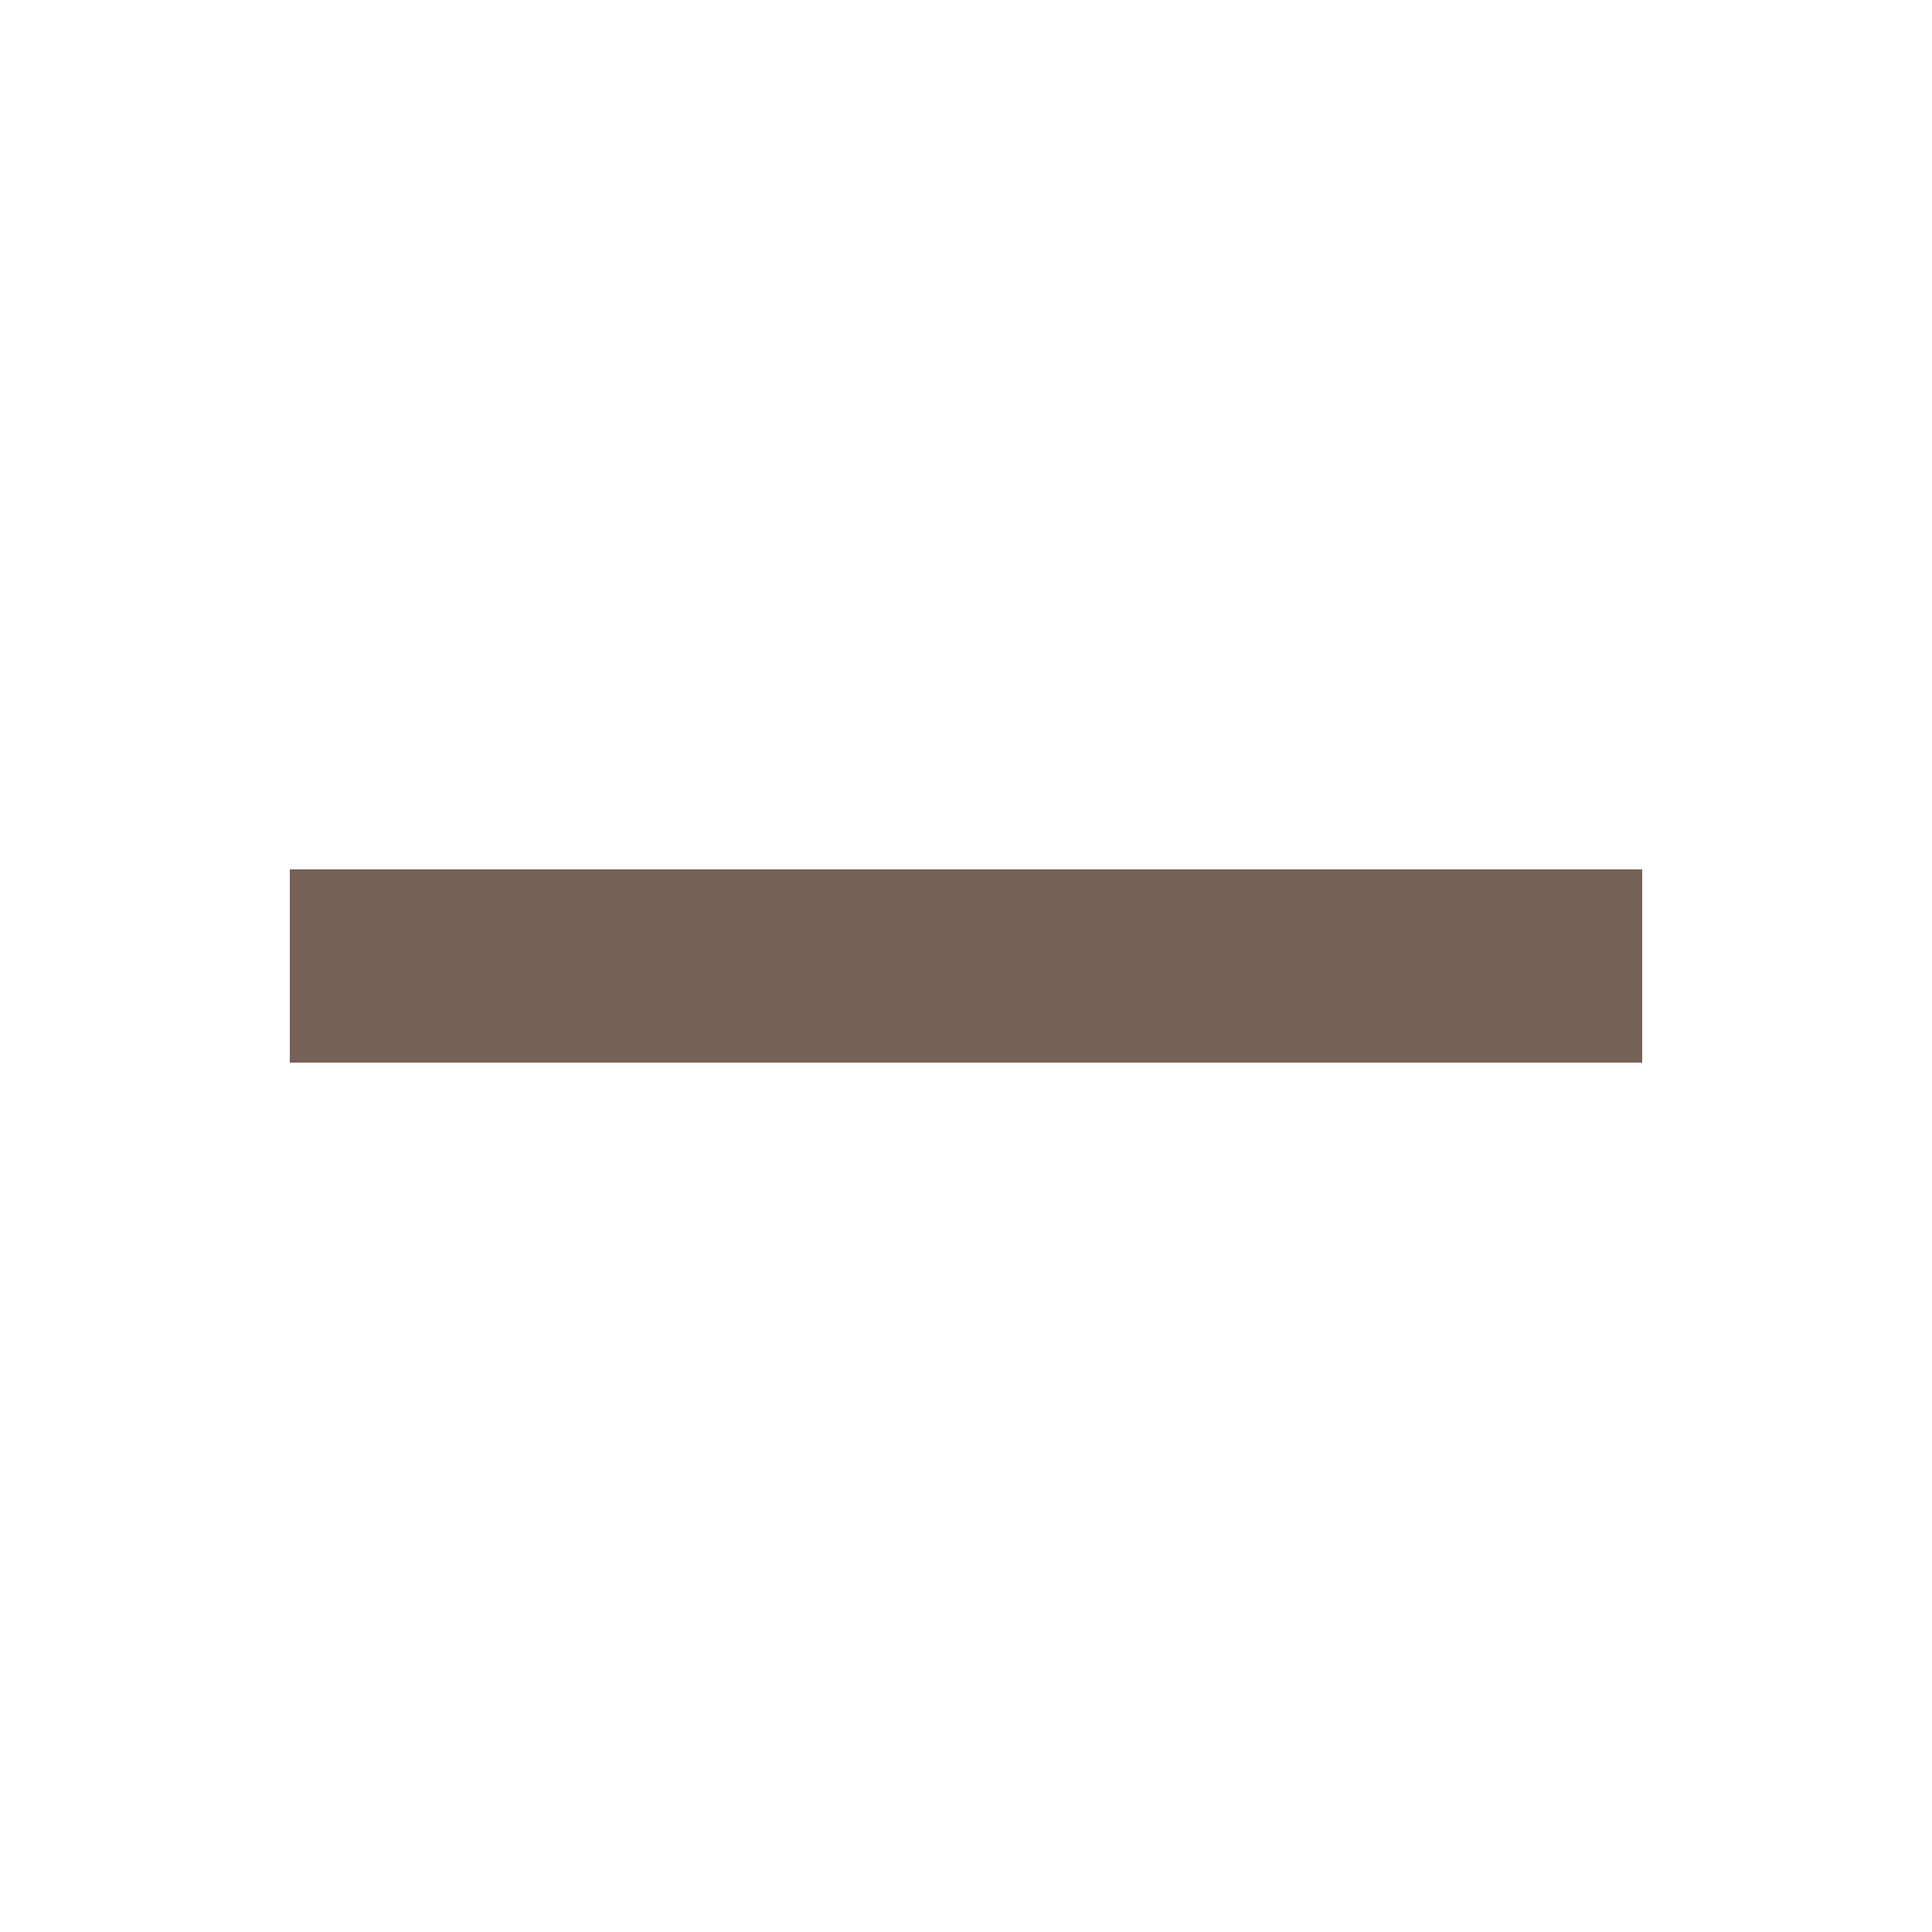
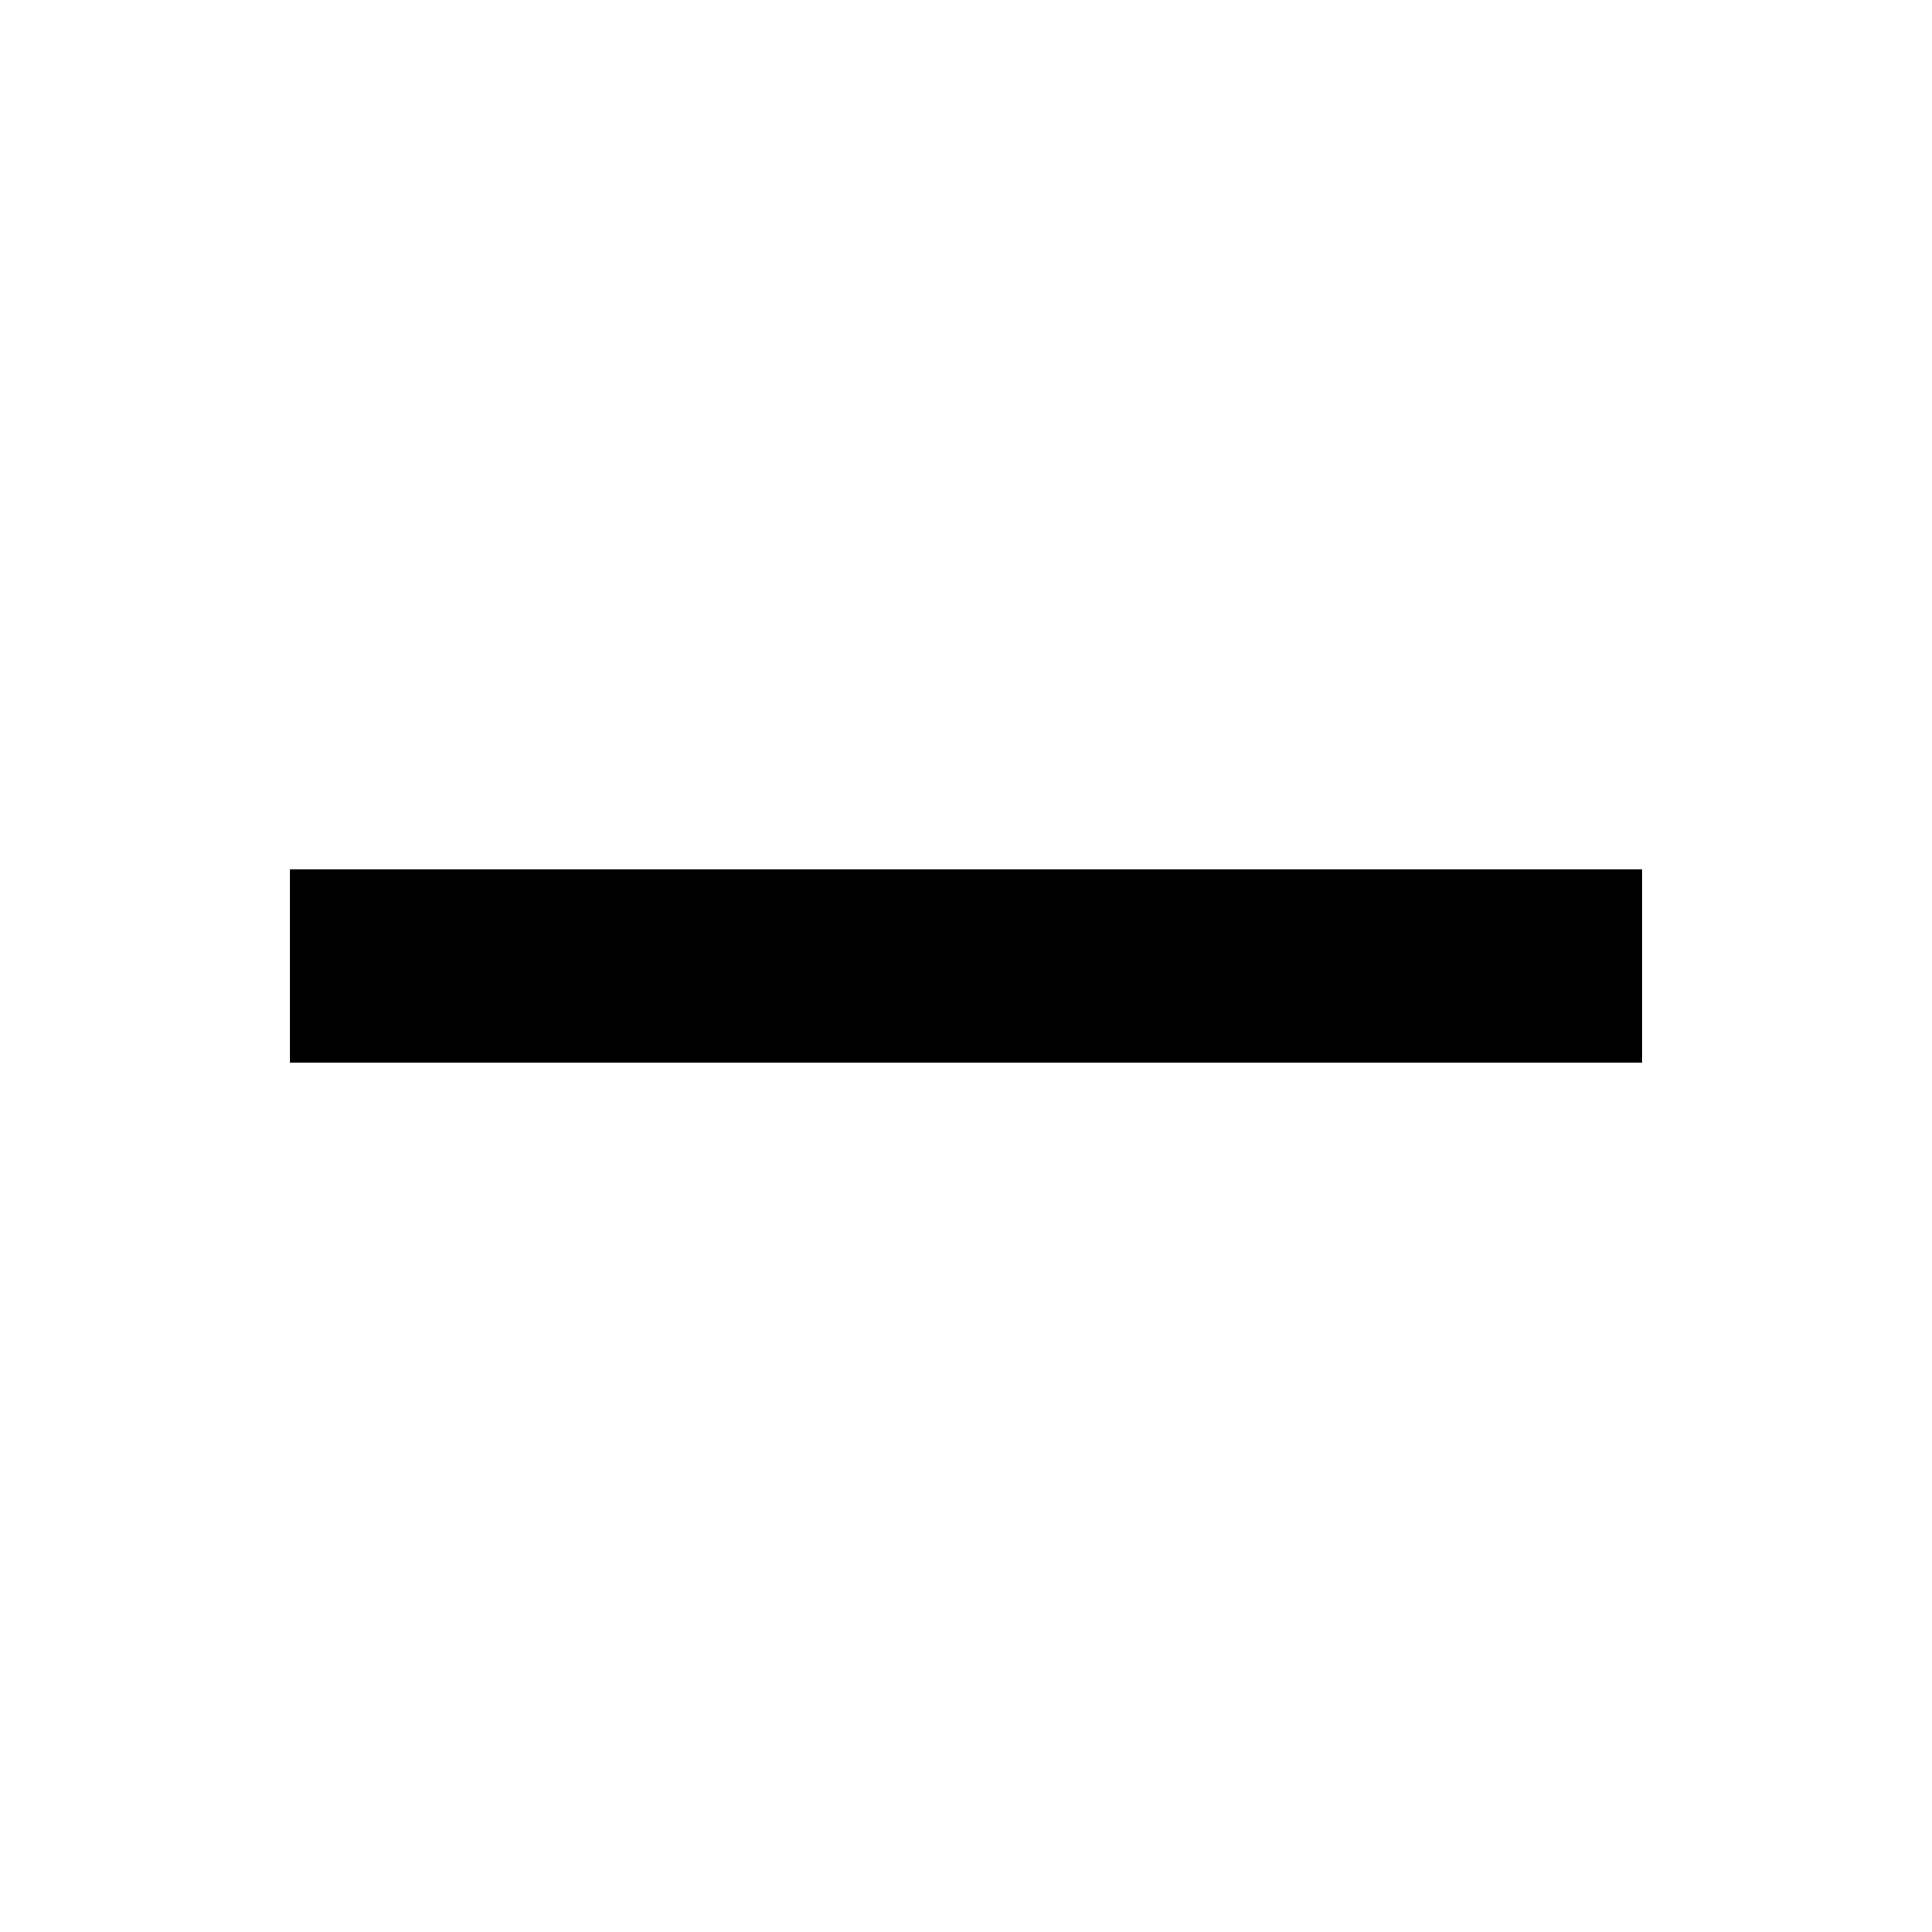
- <svg xmlns="http://www.w3.org/2000/svg" width="20" height="20" fill="none">
-   <path fill="#756157" d="M3 9v2h14V9H3Z" />
+ <svg xmlns="http://www.w3.org/2000/svg" width="20" height="20" viewBox="0 0 20 20" fill="none">
+   <path d="M3 9V11H17V9H3Z" fill="black" />
</svg>
